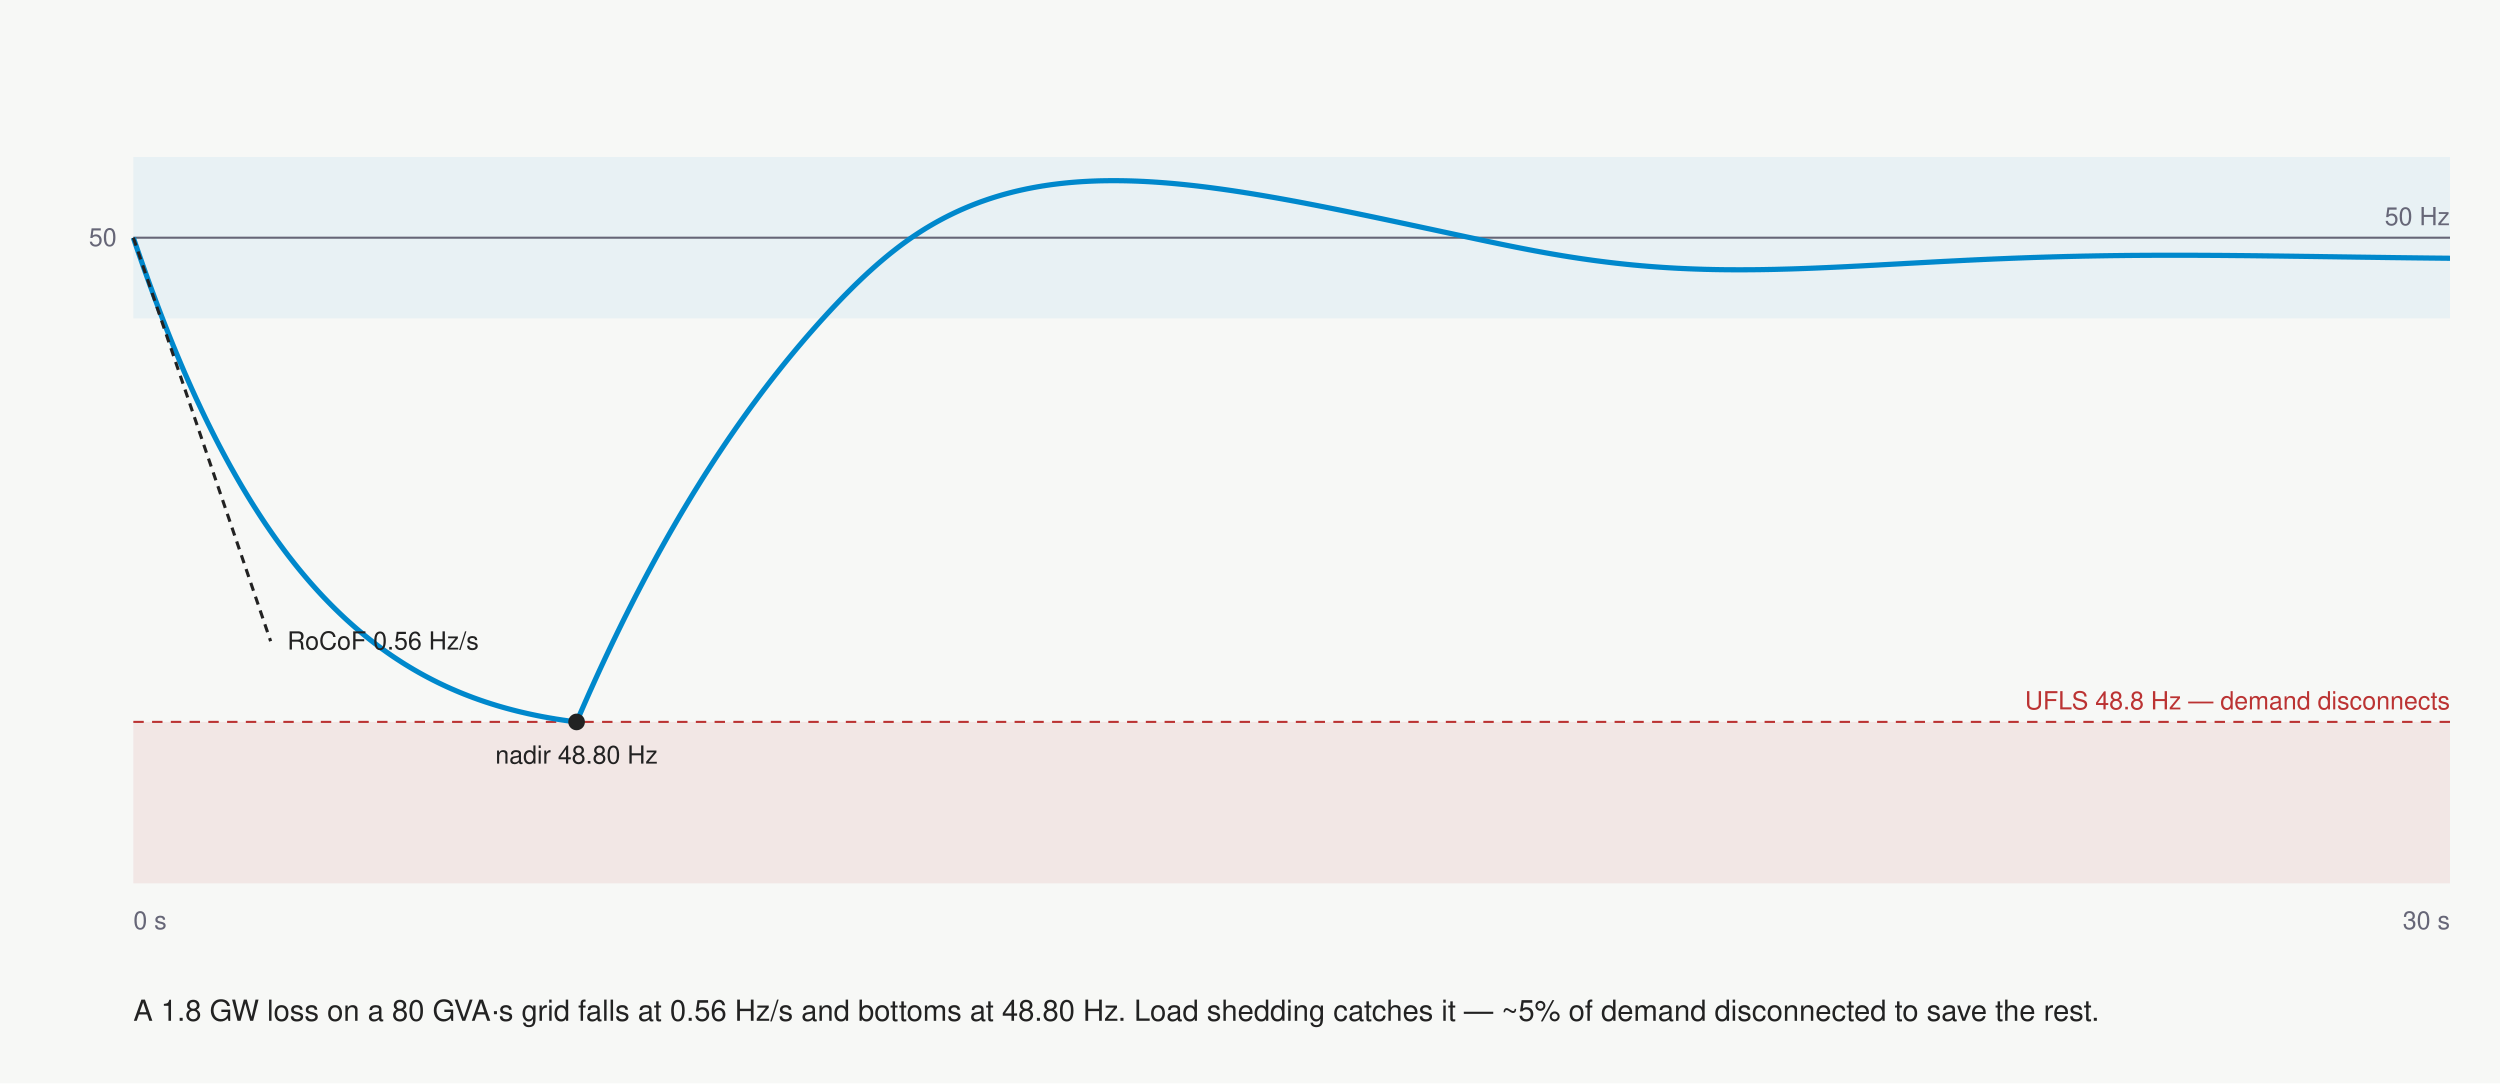
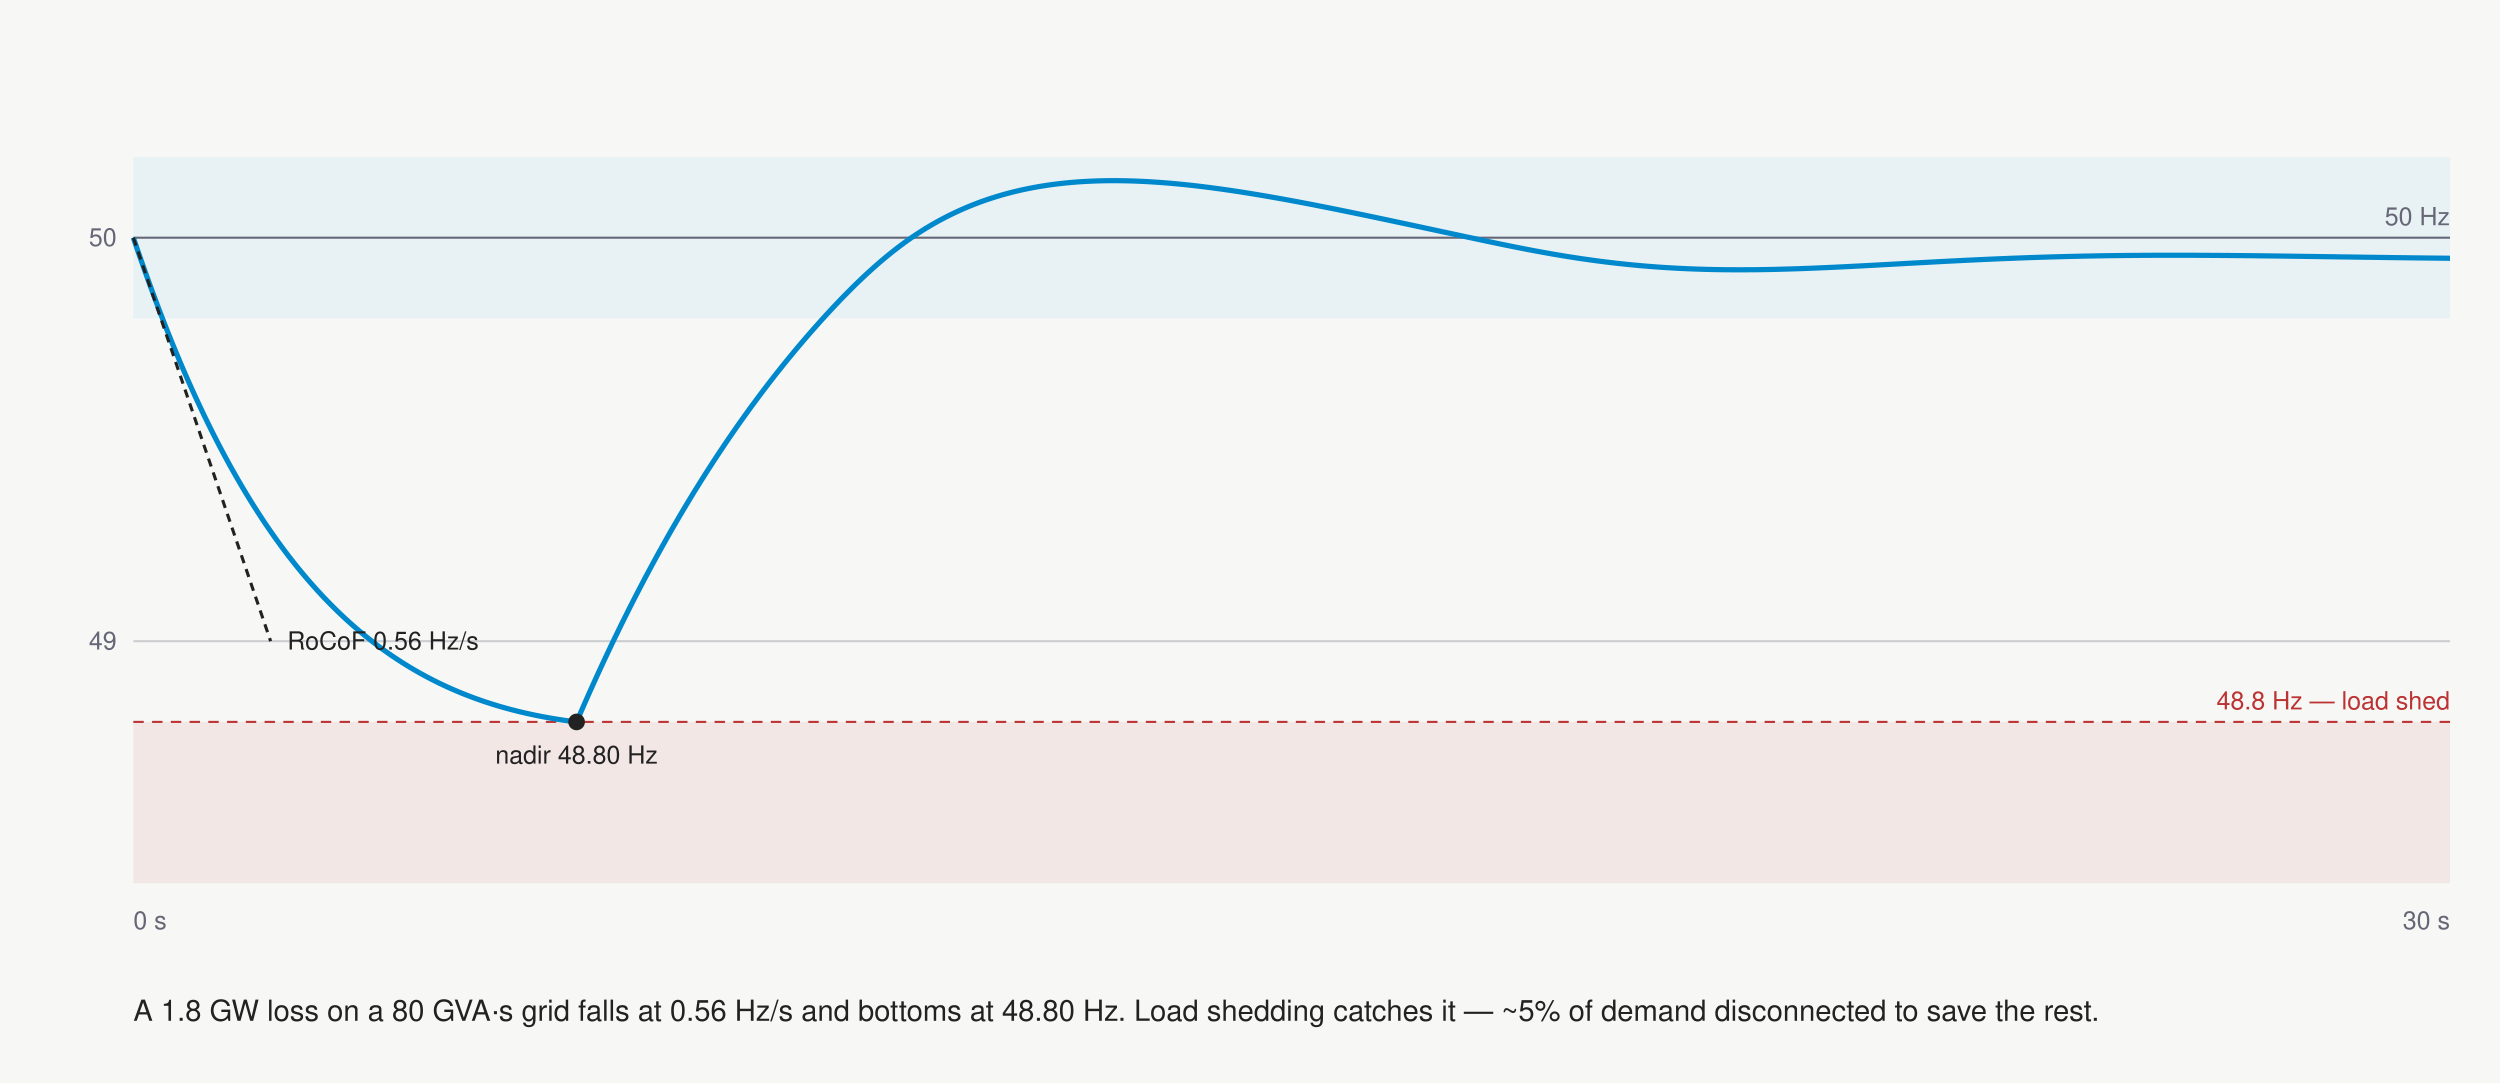
<svg xmlns="http://www.w3.org/2000/svg" width="1200" height="520" viewBox="0 0 1200 520" font-family="'Helvetica Neue',Helvetica,'Segoe UI',Roboto,sans-serif" role="img" aria-label="A 1.8 GW loss on a 80 GVA·s grid falls at 0.56 Hz/s and bottoms at 48.80 Hz. Load shedding catches it — ~5% of demand disconnected to save the rest.">
  <rect width="1200" height="520" fill="#f7f8f6" />
  <rect x="64" y="75.37" width="1112" height="77.47" fill="#08c" opacity="0.06" />
  <rect x="64" y="346.51" width="1112" height="77.49" fill="#b33" opacity="0.09" />
-   <line x1="64" y1="114.1" x2="1176" y2="114.1" stroke="#667" stroke-width="1" />
+   <line x1="64" y1="114.1" x2="1176" y2="114.1" stroke="#667" stroke-width="1" opacity="1" />
+   <text x="56" y="118.1" font-size="12" text-anchor="end" fill="#667">50</text>
+   <line x1="64" y1="307.78" x2="1176" y2="307.78" stroke="#667" stroke-width="1" opacity="0.3" />
+   <text x="56" y="311.78" font-size="12" text-anchor="end" fill="#667">49</text>
  <text x="1176" y="108.1" font-size="12" text-anchor="end" fill="#667">50 Hz</text>
-   <line x1="64" y1="346.51" x2="1176" y2="346.51" stroke="#b33" stroke-width="1" stroke-dasharray="5 4" />
-   <text x="1176" y="340.51" font-size="12" text-anchor="end" fill="#b33">UFLS 48.8 Hz — demand disconnects</text>
+   <line x1="64" y1="346.51" x2="1176" y2="346.51" stroke="#b33" stroke-width="1" opacity="1" stroke-dasharray="5 4" />
+   <text x="1176" y="340.51" font-size="12" text-anchor="end" fill="#b33">48.8 Hz — load shed</text>
  <polyline points="64,114.1 64.37,115.19 64.74,116.28 65.11,117.36 65.48,118.44 65.85,119.52 66.22,120.59 66.59,121.66 66.97,122.73 67.34,123.79 67.71,124.85 68.08,125.91 68.45,126.97 68.82,128.02 69.19,129.06 69.56,130.11 69.93,131.15 70.3,132.18 70.67,133.22 71.04,134.25 71.41,135.27 71.78,136.3 72.15,137.32 72.53,138.33 72.9,139.35 73.27,140.35 73.64,141.36 74.01,142.36 74.38,143.36 74.75,144.35 75.12,145.34 75.49,146.33 75.86,147.31 76.23,148.29 76.6,149.27 76.97,150.24 77.34,151.2 77.71,152.17 78.09,153.13 78.46,154.08 78.83,155.04 79.2,155.98 79.57,156.93 79.94,157.87 80.31,158.81 80.68,159.74 81.05,160.67 81.42,161.6 81.79,162.52 82.16,163.44 82.53,164.35 82.9,165.26 83.27,166.17 83.65,167.07 84.02,167.98 84.39,168.87 84.76,169.77 85.13,170.65 85.5,171.54 85.87,172.42 86.24,173.3 86.61,174.18 86.98,175.05 87.35,175.92 87.72,176.78 88.09,177.64 88.46,178.5 88.83,179.36 89.21,180.21 89.58,181.05 89.95,181.9 90.32,182.74 90.69,183.58 91.06,184.41 91.43,185.24 91.8,186.07 92.17,186.89 92.54,187.71 92.91,188.53 93.28,189.34 93.65,190.15 94.02,190.96 94.39,191.76 94.77,192.56 95.14,193.36 95.51,194.15 95.88,194.94 96.25,195.73 96.62,196.52 96.99,197.3 97.36,198.07 97.73,198.85 98.1,199.62 98.47,200.39 98.84,201.15 99.21,201.91 99.58,202.67 99.95,203.43 100.33,204.18 100.7,204.93 101.07,205.68 101.44,206.42 101.81,207.16 102.18,207.9 102.55,208.63 102.92,209.36 103.29,210.09 103.66,210.82 104.03,211.54 104.4,212.26 104.77,212.97 105.14,213.69 105.51,214.4 105.89,215.1 106.26,215.81 106.63,216.51 107,217.21 107.37,217.9 107.74,218.59 108.11,219.28 108.48,219.97 108.85,220.65 109.22,221.33 109.59,222.01 109.96,222.69 110.33,223.36 110.7,224.03 111.07,224.69 111.45,225.36 111.82,226.02 112.19,226.68 112.56,227.33 112.93,227.99 113.3,228.64 113.67,229.28 114.04,229.93 114.41,230.57 114.78,231.21 115.15,231.84 115.52,232.48 115.89,233.11 116.26,233.74 116.63,234.36 117.01,234.99 117.38,235.61 117.75,236.22 118.12,236.84 118.49,237.45 118.86,238.06 119.23,238.67 119.6,239.27 119.97,239.87 120.34,240.47 120.71,241.07 121.08,241.66 121.45,242.25 121.82,242.84 122.19,243.43 122.57,244.01 122.94,244.59 123.31,245.17 123.68,245.75 124.05,246.32 124.42,246.9 124.79,247.46 125.16,248.03 125.53,248.59 125.9,249.16 126.27,249.72 126.64,250.27 127.01,250.83 127.38,251.38 127.75,251.93 128.13,252.47 128.5,253.02 128.87,253.56 129.24,254.1 129.61,254.64 129.98,255.17 130.35,255.71 130.72,256.24 131.09,256.77 131.46,257.29 131.83,257.81 132.2,258.34 132.57,258.85 132.94,259.37 133.31,259.89 133.69,260.4 134.06,260.91 134.43,261.42 134.8,261.92 135.17,262.42 135.54,262.92 135.91,263.42 136.28,263.92 136.65,264.41 137.02,264.91 137.39,265.39 137.76,265.88 138.13,266.37 138.5,266.85 138.87,267.33 139.25,267.81 139.62,268.29 139.99,268.76 140.36,269.23 140.73,269.7 141.1,270.17 141.47,270.64 141.84,271.1 142.21,271.56 142.58,272.02 142.95,272.48 143.32,272.94 143.69,273.39 144.06,273.84 144.43,274.29 144.81,274.74 145.18,275.19 145.55,275.63 145.92,276.07 146.29,276.51 146.66,276.95 147.03,277.38 147.4,277.82 147.77,278.25 148.14,278.68 148.51,279.1 148.88,279.53 149.25,279.95 149.62,280.37 149.99,280.79 150.37,281.21 150.74,281.63 151.11,282.04 151.48,282.45 151.85,282.86 152.22,283.27 152.59,283.68 152.96,284.08 153.33,284.48 153.7,284.88 154.07,285.28 154.44,285.68 154.81,286.07 155.18,286.47 155.55,286.86 155.93,287.25 156.3,287.63 156.67,288.02 157.04,288.4 157.41,288.79 157.78,289.17 158.15,289.54 158.52,289.92 158.89,290.3 159.26,290.67 159.63,291.04 160,291.41 160.37,291.78 160.74,292.14 161.11,292.51 161.49,292.87 161.86,293.23 162.23,293.59 162.6,293.95 162.97,294.3 163.34,294.66 163.71,295.01 164.08,295.36 164.45,295.71 164.82,296.06 165.19,296.4 165.56,296.75 165.93,297.09 166.3,297.43 166.67,297.77 167.05,298.11 167.42,298.44 167.79,298.78 168.16,299.11 168.53,299.44 168.9,299.77 169.27,300.1 169.64,300.42 170.01,300.75 170.38,301.07 170.75,301.39 171.12,301.71 171.49,302.03 171.86,302.34 172.23,302.66 172.61,302.97 172.98,303.28 173.35,303.59 173.72,303.9 174.09,304.21 174.46,304.52 174.83,304.82 175.2,305.12 175.57,305.42 175.94,305.72 176.31,306.02 176.68,306.32 177.05,306.61 177.42,306.91 177.79,307.2 178.17,307.49 178.54,307.78 178.91,308.07 179.28,308.35 179.65,308.64 180.02,308.92 180.39,309.2 180.76,309.48 181.13,309.76 181.5,310.04 181.87,310.31 182.24,310.59 182.61,310.86 182.98,311.13 183.35,311.41 183.73,311.67 184.1,311.94 184.47,312.21 184.84,312.47 185.21,312.74 185.58,313 185.95,313.26 186.32,313.52 186.69,313.78 187.06,314.04 187.43,314.29 187.8,314.55 188.17,314.8 188.54,315.05 188.91,315.3 189.29,315.55 189.66,315.8 190.03,316.04 190.4,316.29 190.77,316.53 191.14,316.77 191.51,317.01 191.88,317.25 192.25,317.49 192.62,317.73 192.99,317.97 193.36,318.2 193.73,318.43 194.1,318.67 194.47,318.9 194.85,319.13 195.22,319.36 195.59,319.58 195.96,319.81 196.33,320.03 196.7,320.26 197.07,320.48 197.44,320.7 197.81,320.92 198.18,321.14 198.55,321.36 198.92,321.57 199.29,321.79 199.66,322 200.03,322.21 200.41,322.43 200.78,322.64 201.15,322.85 201.52,323.05 201.89,323.26 202.26,323.47 202.63,323.67 203,323.87 203.37,324.08 203.74,324.28 204.11,324.48 204.48,324.68 204.85,324.87 205.22,325.07 205.59,325.27 205.97,325.46 206.34,325.65 206.71,325.85 207.08,326.04 207.45,326.23 207.82,326.42 208.19,326.61 208.56,326.79 208.93,326.98 209.3,327.16 209.67,327.35 210.04,327.53 210.41,327.71 210.78,327.89 211.15,328.07 211.53,328.25 211.9,328.42 212.27,328.6 212.64,328.78 213.01,328.95 213.38,329.12 213.75,329.3 214.12,329.47 214.49,329.64 214.86,329.81 215.23,329.97 215.6,330.14 215.97,330.31 216.34,330.47 216.71,330.64 217.09,330.8 217.46,330.96 217.83,331.12 218.2,331.28 218.57,331.44 218.94,331.6 219.31,331.76 219.68,331.91 220.05,332.07 220.42,332.22 220.79,332.38 221.16,332.53 221.53,332.68 221.9,332.83 222.27,332.98 222.65,333.13 223.02,333.28 223.39,333.42 223.76,333.57 224.13,333.71 224.5,333.86 224.87,334 225.24,334.14 225.61,334.28 225.98,334.42 226.35,334.56 226.72,334.7 227.09,334.84 227.46,334.98 227.83,335.11 228.21,335.25 228.58,335.38 228.95,335.52 229.32,335.65 229.69,335.78 230.06,335.91 230.43,336.04 230.8,336.17 231.17,336.3 231.54,336.42 231.91,336.55 232.28,336.68 232.65,336.8 233.02,336.93 233.39,337.05 233.77,337.17 234.14,337.29 234.51,337.41 234.88,337.53 235.25,337.65 235.62,337.77 235.99,337.89 236.36,338 236.73,338.12 237.1,338.23 237.47,338.35 237.84,338.46 238.21,338.58 238.58,338.69 238.95,338.8 239.33,338.91 239.7,339.02 240.07,339.13 240.44,339.23 240.81,339.34 241.18,339.45 241.55,339.55 241.92,339.66 242.29,339.76 242.66,339.87 243.03,339.97 243.4,340.07 243.77,340.17 244.14,340.27 244.51,340.37 244.89,340.47 245.26,340.57 245.63,340.67 246,340.76 246.37,340.86 246.74,340.95 247.11,341.05 247.48,341.14 247.85,341.24 248.22,341.33 248.59,341.42 248.96,341.51 249.33,341.6 249.7,341.69 250.07,341.78 250.45,341.87 250.82,341.95 251.19,342.04 251.56,342.13 251.93,342.21 252.3,342.3 252.67,342.38 253.04,342.47 253.41,342.55 253.78,342.63 254.15,342.71 254.52,342.79 254.89,342.87 255.26,342.95 255.63,343.03 256.01,343.11 256.38,343.19 256.75,343.26 257.12,343.34 257.49,343.42 257.86,343.49 258.23,343.57 258.6,343.64 258.97,343.71 259.34,343.78 259.71,343.86 260.08,343.93 260.45,344 260.82,344.07 261.19,344.14 261.57,344.21 261.94,344.27 262.31,344.34 262.68,344.41 263.05,344.48 263.42,344.54 263.79,344.61 264.16,344.67 264.53,344.73 264.9,344.8 265.27,344.86 265.64,344.92 266.01,344.98 266.38,345.05 266.75,345.11 267.13,345.17 267.5,345.23 267.87,345.28 268.24,345.34 268.61,345.4 268.98,345.46 269.35,345.51 269.72,345.57 270.09,345.63 270.46,345.68 270.83,345.73 271.2,345.79 271.57,345.84 271.94,345.89 272.31,345.95 272.69,346 273.06,346.05 273.43,346.1 273.8,346.15 274.17,346.2 274.54,346.25 274.91,346.3 275.28,346.34 275.65,346.39 276.02,346.44 276.39,346.48 276.76,346.53 277.13,345.67 277.5,344.81 277.87,343.95 278.25,343.09 278.62,342.24 278.99,341.39 279.36,340.54 279.73,339.69 280.1,338.84 280.47,338 280.84,337.15 281.21,336.31 281.58,335.48 281.95,334.64 282.32,333.8 282.69,332.97 283.06,332.14 283.43,331.31 283.81,330.49 284.18,329.66 284.55,328.84 284.92,328.02 285.29,327.2 285.66,326.38 286.03,325.57 286.4,324.76 286.77,323.94 287.14,323.14 287.51,322.33 287.88,321.52 288.25,320.72 288.62,319.92 288.99,319.12 289.37,318.32 289.74,317.53 290.11,316.73 290.48,315.94 290.85,315.15 291.22,314.36 291.59,313.58 291.96,312.79 292.33,312.01 292.7,311.23 293.07,310.45 293.44,309.67 293.81,308.9 294.18,308.12 294.55,307.35 294.93,306.58 295.3,305.81 295.67,305.05 296.04,304.28 296.41,303.52 296.78,302.76 297.15,302 297.52,301.24 297.89,300.49 298.26,299.73 298.63,298.98 299,298.23 299.37,297.48 299.74,296.74 300.11,295.99 300.49,295.25 300.86,294.51 301.23,293.77 301.6,293.03 301.97,292.29 302.34,291.56 302.71,290.83 303.08,290.1 303.45,289.37 303.82,288.64 304.19,287.92 304.56,287.19 304.93,286.47 305.3,285.75 305.67,285.03 306.05,284.31 306.42,283.6 306.79,282.88 307.16,282.17 307.53,281.46 307.9,280.75 308.27,280.05 308.64,279.34 309.01,278.64 309.38,277.93 309.75,277.23 310.12,276.53 310.49,275.84 310.86,275.14 311.23,274.45 311.61,273.76 311.98,273.07 312.35,272.38 312.72,271.69 313.09,271 313.46,270.32 313.83,269.64 314.2,268.96 314.57,268.28 314.94,267.6 315.31,266.92 315.68,266.25 316.05,265.58 316.42,264.9 316.79,264.23 317.17,263.57 317.54,262.9 317.91,262.24 318.28,261.57 318.65,260.91 319.02,260.25 319.39,259.59 319.76,258.93 320.13,258.28 320.5,257.62 320.87,256.97 321.24,256.32 321.61,255.67 321.98,255.02 322.35,254.38 322.73,253.73 323.1,253.09 323.47,252.45 323.84,251.81 324.21,251.17 324.58,250.53 324.95,249.89 325.32,249.26 325.69,248.63 326.06,247.99 326.43,247.36 326.8,246.74 327.17,246.11 327.54,245.48 327.91,244.86 328.29,244.24 328.66,243.62 329.03,243 329.4,242.38 329.77,241.76 330.14,241.15 330.51,240.53 330.88,239.92 331.25,239.31 331.62,238.7 331.99,238.09 332.36,237.48 332.73,236.88 333.1,236.27 333.47,235.67 333.85,235.07 334.22,234.47 334.59,233.87 334.96,233.28 335.33,232.68 335.7,232.09 336.07,231.49 336.44,230.9 336.81,230.31 337.18,229.72 337.55,229.14 337.92,228.55 338.29,227.97 338.66,227.38 339.03,226.8 339.41,226.22 339.78,225.64 340.15,225.07 340.52,224.49 340.89,223.91 341.26,223.34 341.63,222.77 342,222.2 342.37,221.63 342.74,221.06 343.11,220.49 343.48,219.93 343.85,219.36 344.22,218.8 344.59,218.24 344.97,217.68 345.34,217.12 345.71,216.56 346.08,216.01 346.45,215.45 346.82,214.9 347.19,214.35 347.56,213.79 347.93,213.25 348.3,212.7 348.67,212.15 349.04,211.6 349.41,211.06 349.78,210.52 350.15,209.97 350.53,209.43 350.9,208.89 351.27,208.35 351.64,207.82 352.01,207.28 352.38,206.75 352.75,206.21 353.12,205.68 353.49,205.15 353.86,204.62 354.23,204.09 354.6,203.57 354.97,203.04 355.34,202.52 355.71,201.99 356.09,201.47 356.46,200.95 356.83,200.43 357.2,199.91 357.57,199.39 357.94,198.88 358.31,198.36 358.68,197.85 359.05,197.34 359.42,196.82 359.79,196.31 360.16,195.81 360.53,195.3 360.9,194.79 361.27,194.29 361.65,193.78 362.02,193.28 362.39,192.78 362.76,192.28 363.13,191.78 363.5,191.28 363.87,190.78 364.24,190.28 364.61,189.79 364.98,189.3 365.35,188.8 365.72,188.31 366.09,187.82 366.46,187.33 366.83,186.84 367.21,186.36 367.58,185.87 367.95,185.39 368.32,184.9 368.69,184.42 369.06,183.94 369.43,183.46 369.8,182.98 370.17,182.5 370.54,182.03 370.91,181.55 371.28,181.08 371.65,180.6 372.02,180.13 372.39,179.66 372.77,179.19 373.14,178.72 373.51,178.25 373.88,177.79 374.25,177.32 374.62,176.86 374.99,176.39 375.36,175.93 375.73,175.47 376.1,175.01 376.47,174.55 376.84,174.09 377.21,173.63 377.58,173.18 377.95,172.72 378.33,172.27 378.7,171.81 379.07,171.36 379.44,170.91 379.81,170.46 380.18,170.01 380.55,169.57 380.92,169.12 381.29,168.67 381.66,168.23 382.03,167.79 382.4,167.34 382.77,166.9 383.14,166.46 383.51,166.02 383.89,165.58 384.26,165.15 384.63,164.71 385,164.27 385.37,163.84 385.74,163.41 386.11,162.97 386.48,162.54 386.85,162.11 387.22,161.68 387.59,161.26 387.96,160.83 388.33,160.4 388.7,159.98 389.07,159.55 389.45,159.13 389.82,158.71 390.19,158.28 390.56,157.86 390.93,157.45 391.3,157.03 391.67,156.61 392.04,156.19 392.41,155.78 392.78,155.36 393.15,154.95 393.52,154.54 393.89,154.12 394.26,153.71 394.63,153.3 395.01,152.89 395.38,152.49 395.75,152.08 396.12,151.67 396.49,151.27 396.86,150.86 397.23,150.46 397.6,150.06 397.97,149.66 398.34,149.26 398.71,148.86 399.08,148.46 399.45,148.06 399.82,147.67 400.19,147.27 400.57,146.88 400.94,146.48 401.31,146.09 401.68,145.7 402.05,145.31 402.42,144.92 402.79,144.53 403.16,144.15 403.53,143.76 403.9,143.38 404.27,142.99 404.64,142.61 405.01,142.23 405.38,141.85 405.75,141.47 406.13,141.1 406.5,140.72 406.87,140.34 407.24,139.97 407.61,139.6 407.98,139.23 408.35,138.86 408.72,138.49 409.09,138.12 409.46,137.75 409.83,137.39 410.2,137.02 410.57,136.66 410.94,136.3 411.31,135.94 411.69,135.58 412.06,135.22 412.43,134.87 412.8,134.51 413.17,134.16 413.54,133.8 413.91,133.45 414.28,133.1 414.65,132.76 415.02,132.41 415.39,132.06 415.76,131.72 416.13,131.38 416.5,131.03 416.87,130.69 417.25,130.35 417.62,130.02 417.99,129.68 418.36,129.35 418.73,129.01 419.1,128.68 419.47,128.35 419.84,128.02 420.21,127.7 420.58,127.37 420.95,127.04 421.32,126.72 421.69,126.4 422.06,126.08 422.43,125.76 422.81,125.44 423.18,125.13 423.55,124.81 423.92,124.5 424.29,124.19 424.66,123.88 425.03,123.57 425.4,123.26 425.77,122.96 426.14,122.65 426.51,122.35 426.88,122.05 427.25,121.75 427.62,121.45 427.99,121.16 428.37,120.86 428.74,120.57 429.11,120.28 429.48,119.99 429.85,119.7 430.22,119.41 430.59,119.13 430.96,118.84 431.33,118.56 431.7,118.28 432.07,118 432.44,117.72 432.81,117.44 433.18,117.17 433.55,116.9 433.93,116.62 434.3,116.35 434.67,116.09 435.04,115.82 435.41,115.55 435.78,115.29 436.15,115.03 436.52,114.77 436.89,114.51 437.26,114.25 437.63,114 438,113.74 438.37,113.49 438.74,113.24 439.11,112.99 439.49,112.74 439.86,112.5 440.23,112.25 440.6,112.01 440.97,111.77 441.34,111.53 441.71,111.29 442.08,111.05 442.45,110.82 442.82,110.58 443.19,110.35 443.56,110.12 443.93,109.89 444.3,109.66 444.67,109.43 445.05,109.21 445.42,108.99 445.79,108.76 446.16,108.54 446.53,108.32 446.9,108.11 447.27,107.89 447.64,107.68 448.01,107.46 448.38,107.25 448.75,107.04 449.12,106.83 449.49,106.62 449.86,106.42 450.23,106.21 450.61,106.01 450.98,105.81 451.35,105.6 451.72,105.41 452.09,105.21 452.46,105.01 452.83,104.82 453.2,104.62 453.57,104.43 453.94,104.24 454.31,104.05 454.68,103.86 455.05,103.67 455.42,103.49 455.79,103.3 456.17,103.12 456.54,102.94 456.91,102.76 457.28,102.58 457.65,102.4 458.02,102.22 458.39,102.05 458.76,101.87 459.13,101.7 459.5,101.53 459.87,101.36 460.24,101.19 460.61,101.02 460.98,100.85 461.35,100.69 461.73,100.52 462.1,100.36 462.47,100.2 462.84,100.04 463.21,99.88 463.58,99.72 463.95,99.56 464.32,99.41 464.69,99.25 465.06,99.1 465.43,98.95 465.8,98.8 466.17,98.65 466.54,98.5 466.91,98.35 467.29,98.2 467.66,98.06 468.03,97.92 468.4,97.77 468.77,97.63 469.14,97.49 469.51,97.35 469.88,97.21 470.25,97.07 470.62,96.94 470.99,96.8 471.36,96.67 471.73,96.54 472.1,96.41 472.47,96.28 472.85,96.15 473.22,96.02 473.59,95.89 473.96,95.76 474.33,95.64 474.7,95.51 475.07,95.39 475.44,95.27 475.81,95.15 476.18,95.03 476.55,94.91 476.92,94.79 477.29,94.68 477.66,94.56 478.03,94.45 478.41,94.33 478.78,94.22 479.15,94.11 479.52,94 479.89,93.89 480.26,93.78 480.63,93.67 481,93.56 481.37,93.46 481.74,93.35 482.11,93.25 482.48,93.15 482.85,93.05 483.22,92.95 483.59,92.85 483.97,92.75 484.34,92.65 484.71,92.55 485.08,92.46 485.45,92.36 485.82,92.27 486.19,92.17 486.56,92.08 486.93,91.99 487.3,91.9 487.67,91.81 488.04,91.72 488.41,91.64 488.78,91.55 489.15,91.46 489.53,91.38 489.9,91.29 490.27,91.21 490.64,91.13 491.01,91.05 491.38,90.97 491.75,90.89 492.12,90.81 492.49,90.73 492.86,90.65 493.23,90.58 493.6,90.5 493.97,90.43 494.34,90.36 494.71,90.28 495.09,90.21 495.46,90.14 495.83,90.07 496.2,90 496.57,89.93 496.94,89.87 497.31,89.8 497.68,89.73 498.05,89.67 498.42,89.6 498.79,89.54 499.16,89.48 499.53,89.42 499.9,89.35 500.27,89.29 500.65,89.23 501.02,89.18 501.39,89.12 501.76,89.06 502.13,89 502.5,88.95 502.87,88.89 503.24,88.84 503.61,88.79 503.98,88.73 504.35,88.68 504.72,88.63 505.09,88.58 505.46,88.53 505.83,88.48 506.21,88.44 506.58,88.39 506.95,88.34 507.32,88.3 507.69,88.25 508.06,88.21 508.43,88.16 508.8,88.12 509.17,88.08 509.54,88.04 509.91,88 510.28,87.96 510.65,87.92 511.02,87.88 511.39,87.84 511.77,87.8 512.14,87.77 512.51,87.73 512.88,87.69 513.25,87.66 513.62,87.63 513.99,87.59 514.36,87.56 514.73,87.53 515.1,87.5 515.47,87.47 515.84,87.44 516.21,87.41 516.58,87.38 516.95,87.35 517.33,87.32 517.7,87.3 518.07,87.27 518.44,87.25 518.81,87.22 519.18,87.2 519.55,87.17 519.92,87.15 520.29,87.13 520.66,87.11 521.03,87.09 521.4,87.07 521.77,87.05 522.14,87.03 522.51,87.01 522.89,86.99 523.26,86.97 523.63,86.96 524,86.94 524.37,86.93 524.74,86.91 525.11,86.9 525.48,86.88 525.85,86.87 526.22,86.86 526.59,86.85 526.96,86.83 527.33,86.82 527.7,86.81 528.07,86.8 528.45,86.79 528.82,86.79 529.19,86.78 529.56,86.77 529.93,86.76 530.3,86.76 530.67,86.75 531.04,86.75 531.41,86.74 531.78,86.74 532.15,86.73 532.52,86.73 532.89,86.73 533.26,86.73 533.63,86.72 534.01,86.72 534.38,86.72 534.75,86.72 535.12,86.72 535.49,86.72 535.86,86.73 536.23,86.73 536.6,86.73 536.97,86.73 537.34,86.74 537.71,86.74 538.08,86.75 538.45,86.75 538.82,86.76 539.19,86.76 539.57,86.77 539.94,86.78 540.31,86.78 540.68,86.79 541.05,86.8 541.42,86.81 541.79,86.82 542.16,86.83 542.53,86.84 542.9,86.85 543.27,86.86 543.64,86.87 544.01,86.88 544.38,86.9 544.75,86.91 545.13,86.92 545.5,86.94 545.87,86.95 546.24,86.97 546.61,86.98 546.98,87 547.35,87.02 547.72,87.03 548.09,87.05 548.46,87.07 548.83,87.08 549.2,87.1 549.57,87.12 549.94,87.14 550.31,87.16 550.69,87.18 551.06,87.2 551.43,87.22 551.8,87.24 552.17,87.27 552.54,87.29 552.91,87.31 553.28,87.33 553.65,87.36 554.02,87.38 554.39,87.41 554.76,87.43 555.13,87.45 555.5,87.48 555.87,87.51 556.25,87.53 556.62,87.56 556.99,87.59 557.36,87.61 557.73,87.64 558.1,87.67 558.47,87.7 558.84,87.73 559.21,87.76 559.58,87.78 559.95,87.81 560.32,87.85 560.69,87.88 561.06,87.91 561.43,87.94 561.81,87.97 562.18,88 562.55,88.03 562.92,88.07 563.29,88.1 563.66,88.13 564.03,88.17 564.4,88.2 564.77,88.24 565.14,88.27 565.51,88.31 565.88,88.34 566.25,88.38 566.62,88.42 566.99,88.45 567.37,88.49 567.74,88.53 568.11,88.56 568.48,88.6 568.85,88.64 569.22,88.68 569.59,88.72 569.96,88.76 570.33,88.8 570.7,88.84 571.07,88.88 571.44,88.92 571.81,88.96 572.18,89 572.55,89.04 572.93,89.08 573.3,89.12 573.67,89.17 574.04,89.21 574.41,89.25 574.78,89.29 575.15,89.34 575.52,89.38 575.89,89.43 576.26,89.47 576.63,89.51 577,89.56 577.37,89.6 577.74,89.65 578.11,89.7 578.49,89.74 578.86,89.79 579.23,89.84 579.6,89.88 579.97,89.93 580.34,89.98 580.71,90.02 581.08,90.07 581.45,90.12 581.82,90.17 582.19,90.22 582.56,90.27 582.93,90.32 583.3,90.37 583.67,90.42 584.05,90.47 584.42,90.52 584.79,90.57 585.16,90.62 585.53,90.67 585.9,90.72 586.27,90.77 586.64,90.82 587.01,90.88 587.38,90.93 587.75,90.98 588.12,91.03 588.49,91.09 588.86,91.14 589.23,91.19 589.61,91.25 589.98,91.3 590.35,91.36 590.72,91.41 591.09,91.46 591.46,91.52 591.83,91.57 592.2,91.63 592.57,91.69 592.94,91.74 593.31,91.8 593.68,91.85 594.05,91.91 594.42,91.97 594.79,92.02 595.17,92.08 595.54,92.14 595.91,92.2 596.28,92.25 596.65,92.31 597.02,92.37 597.39,92.43 597.76,92.49 598.13,92.55 598.5,92.6 598.87,92.66 599.24,92.72 599.61,92.78 599.98,92.84 600.35,92.9 600.73,92.96 601.1,93.02 601.47,93.08 601.84,93.14 602.21,93.2 602.58,93.27 602.95,93.33 603.32,93.39 603.69,93.45 604.06,93.51 604.43,93.57 604.8,93.64 605.17,93.7 605.54,93.76 605.91,93.82 606.29,93.89 606.66,93.95 607.03,94.01 607.4,94.08 607.77,94.14 608.14,94.2 608.51,94.27 608.88,94.33 609.25,94.4 609.62,94.46 609.99,94.53 610.36,94.59 610.73,94.66 611.1,94.72 611.47,94.79 611.85,94.85 612.22,94.92 612.59,94.98 612.96,95.05 613.33,95.11 613.7,95.18 614.07,95.25 614.44,95.31 614.81,95.38 615.18,95.45 615.55,95.51 615.92,95.58 616.29,95.65 616.66,95.72 617.03,95.78 617.41,95.85 617.78,95.92 618.15,95.99 618.52,96.05 618.89,96.12 619.26,96.19 619.63,96.26 620,96.33 620.37,96.4 620.74,96.47 621.11,96.53 621.48,96.6 621.85,96.67 622.22,96.74 622.59,96.81 622.97,96.88 623.34,96.95 623.71,97.02 624.08,97.09 624.45,97.16 624.82,97.23 625.19,97.3 625.56,97.37 625.93,97.44 626.3,97.51 626.67,97.59 627.04,97.66 627.41,97.73 627.78,97.8 628.15,97.87 628.53,97.94 628.9,98.01 629.27,98.08 629.64,98.16 630.01,98.23 630.38,98.3 630.75,98.37 631.12,98.44 631.49,98.52 631.86,98.59 632.23,98.66 632.6,98.73 632.97,98.81 633.34,98.88 633.71,98.95 634.09,99.03 634.46,99.1 634.83,99.17 635.2,99.24 635.57,99.32 635.94,99.39 636.31,99.47 636.68,99.54 637.05,99.61 637.42,99.69 637.79,99.76 638.16,99.83 638.53,99.91 638.9,99.98 639.27,100.06 639.65,100.13 640.02,100.21 640.39,100.28 640.76,100.36 641.13,100.43 641.5,100.5 641.87,100.58 642.24,100.65 642.61,100.73 642.98,100.8 643.35,100.88 643.72,100.95 644.09,101.03 644.46,101.11 644.83,101.18 645.21,101.26 645.58,101.33 645.95,101.41 646.32,101.48 646.69,101.56 647.06,101.64 647.43,101.71 647.8,101.79 648.17,101.86 648.54,101.94 648.91,102.02 649.28,102.09 649.65,102.17 650.02,102.24 650.39,102.32 650.77,102.4 651.14,102.47 651.51,102.55 651.88,102.63 652.25,102.7 652.62,102.78 652.99,102.86 653.36,102.94 653.73,103.01 654.1,103.09 654.47,103.17 654.84,103.24 655.21,103.32 655.58,103.4 655.95,103.48 656.33,103.55 656.7,103.63 657.07,103.71 657.44,103.79 657.81,103.86 658.18,103.94 658.55,104.02 658.92,104.1 659.29,104.17 659.66,104.25 660.03,104.33 660.4,104.41 660.77,104.49 661.14,104.56 661.51,104.64 661.89,104.72 662.26,104.8 662.63,104.88 663,104.95 663.37,105.03 663.74,105.11 664.11,105.19 664.48,105.27 664.85,105.35 665.22,105.42 665.59,105.5 665.96,105.58 666.33,105.66 666.7,105.74 667.07,105.82 667.45,105.9 667.82,105.97 668.19,106.05 668.56,106.13 668.93,106.21 669.3,106.29 669.67,106.37 670.04,106.45 670.41,106.53 670.78,106.6 671.15,106.68 671.52,106.76 671.89,106.84 672.26,106.92 672.63,107 673.01,107.08 673.38,107.16 673.75,107.24 674.12,107.32 674.49,107.39 674.86,107.47 675.23,107.55 675.6,107.63 675.97,107.71 676.34,107.79 676.71,107.87 677.08,107.95 677.45,108.03 677.82,108.11 678.19,108.19 678.57,108.27 678.94,108.34 679.31,108.42 679.68,108.5 680.05,108.58 680.42,108.66 680.79,108.74 681.16,108.82 681.53,108.9 681.9,108.98 682.27,109.06 682.64,109.14 683.01,109.22 683.38,109.3 683.75,109.38 684.13,109.46 684.5,109.54 684.87,109.62 685.24,109.7 685.61,109.77 685.98,109.85 686.35,109.93 686.72,110.01 687.09,110.09 687.46,110.17 687.83,110.25 688.2,110.33 688.57,110.41 688.94,110.49 689.31,110.57 689.69,110.65 690.06,110.73 690.43,110.81 690.8,110.89 691.17,110.97 691.54,111.05 691.91,111.13 692.28,111.21 692.65,111.29 693.02,111.37 693.39,111.44 693.76,111.52 694.13,111.6 694.5,111.68 694.87,111.76 695.25,111.84 695.62,111.92 695.99,112 696.36,112.08 696.73,112.16 697.1,112.24 697.47,112.32 697.84,112.4 698.21,112.48 698.58,112.56 698.95,112.64 699.32,112.72 699.69,112.8 700.06,112.88 700.43,112.95 700.81,113.03 701.18,113.11 701.55,113.19 701.92,113.27 702.29,113.35 702.66,113.43 703.03,113.51 703.4,113.59 703.77,113.67 704.14,113.75 704.51,113.83 704.88,113.91 705.25,113.99 705.62,114.06 705.99,114.14 706.37,114.22 706.74,114.3 707.11,114.38 707.48,114.46 707.85,114.54 708.22,114.62 708.59,114.7 708.96,114.78 709.33,114.85 709.7,114.93 710.07,115.01 710.44,115.09 710.81,115.17 711.18,115.25 711.55,115.33 711.93,115.41 712.3,115.48 712.67,115.56 713.04,115.64 713.41,115.72 713.78,115.8 714.15,115.88 714.52,115.95 714.89,116.03 715.26,116.11 715.63,116.19 716,116.26 716.37,116.34 716.74,116.42 717.11,116.5 717.49,116.57 717.86,116.65 718.23,116.73 718.6,116.81 718.97,116.88 719.34,116.96 719.71,117.04 720.08,117.11 720.45,117.19 720.82,117.27 721.19,117.34 721.56,117.42 721.93,117.49 722.3,117.57 722.67,117.65 723.05,117.72 723.42,117.8 723.79,117.87 724.16,117.95 724.53,118.02 724.9,118.1 725.27,118.17 725.64,118.25 726.01,118.32 726.38,118.39 726.75,118.47 727.12,118.54 727.49,118.62 727.86,118.69 728.23,118.76 728.61,118.84 728.98,118.91 729.35,118.98 729.72,119.06 730.09,119.13 730.46,119.2 730.83,119.27 731.2,119.35 731.57,119.42 731.94,119.49 732.31,119.56 732.68,119.63 733.05,119.7 733.42,119.78 733.79,119.85 734.17,119.92 734.54,119.99 734.91,120.06 735.28,120.13 735.65,120.2 736.02,120.27 736.39,120.34 736.76,120.41 737.13,120.48 737.5,120.54 737.87,120.61 738.24,120.68 738.61,120.75 738.98,120.82 739.35,120.89 739.73,120.95 740.1,121.02 740.47,121.09 740.84,121.16 741.21,121.22 741.58,121.29 741.95,121.36 742.32,121.42 742.69,121.49 743.06,121.55 743.43,121.62 743.8,121.68 744.17,121.75 744.54,121.81 744.91,121.88 745.29,121.94 745.66,122.01 746.03,122.07 746.4,122.13 746.77,122.2 747.14,122.26 747.51,122.32 747.88,122.39 748.25,122.45 748.62,122.51 748.99,122.57 749.36,122.63 749.73,122.7 750.1,122.76 750.47,122.82 750.85,122.88 751.22,122.94 751.59,123 751.96,123.06 752.33,123.12 752.7,123.18 753.07,123.24 753.44,123.3 753.81,123.35 754.18,123.41 754.55,123.47 754.92,123.53 755.29,123.59 755.66,123.64 756.03,123.7 756.41,123.76 756.78,123.81 757.15,123.87 757.52,123.93 757.89,123.98 758.26,124.04 758.63,124.09 759,124.15 759.37,124.2 759.74,124.26 760.11,124.31 760.48,124.36 760.85,124.42 761.22,124.47 761.59,124.52 761.97,124.58 762.34,124.63 762.71,124.68 763.08,124.73 763.45,124.78 763.82,124.84 764.19,124.89 764.56,124.94 764.93,124.99 765.3,125.04 765.67,125.09 766.04,125.14 766.41,125.19 766.78,125.24 767.15,125.28 767.53,125.33 767.9,125.38 768.27,125.43 768.64,125.48 769.01,125.52 769.38,125.57 769.75,125.62 770.12,125.66 770.49,125.71 770.86,125.76 771.23,125.8 771.6,125.85 771.97,125.89 772.34,125.94 772.71,125.98 773.09,126.03 773.46,126.07 773.83,126.11 774.2,126.16 774.57,126.2 774.94,126.24 775.31,126.29 775.68,126.33 776.05,126.37 776.42,126.41 776.79,126.45 777.16,126.49 777.53,126.53 777.9,126.57 778.27,126.61 778.65,126.65 779.02,126.69 779.39,126.73 779.76,126.77 780.13,126.81 780.5,126.85 780.87,126.89 781.24,126.93 781.61,126.96 781.98,127 782.35,127.04 782.72,127.07 783.09,127.11 783.46,127.15 783.83,127.18 784.21,127.22 784.58,127.25 784.95,127.29 785.32,127.32 785.69,127.36 786.06,127.39 786.43,127.42 786.8,127.46 787.17,127.49 787.54,127.52 787.91,127.56 788.28,127.59 788.65,127.62 789.02,127.65 789.39,127.68 789.77,127.71 790.14,127.75 790.51,127.78 790.88,127.81 791.25,127.84 791.62,127.87 791.99,127.9 792.36,127.92 792.73,127.95 793.1,127.98 793.47,128.01 793.84,128.04 794.21,128.07 794.58,128.09 794.95,128.12 795.33,128.15 795.7,128.17 796.07,128.2 796.44,128.23 796.81,128.25 797.18,128.28 797.55,128.3 797.92,128.33 798.29,128.35 798.66,128.38 799.03,128.4 799.4,128.42 799.77,128.45 800.14,128.47 800.51,128.49 800.89,128.52 801.26,128.54 801.63,128.56 802,128.58 802.37,128.6 802.74,128.62 803.11,128.65 803.48,128.67 803.85,128.69 804.22,128.71 804.59,128.73 804.96,128.75 805.33,128.77 805.7,128.79 806.07,128.8 806.45,128.82 806.82,128.84 807.19,128.86 807.56,128.88 807.93,128.89 808.3,128.91 808.67,128.93 809.04,128.94 809.41,128.96 809.78,128.98 810.15,128.99 810.52,129.01 810.89,129.02 811.26,129.04 811.63,129.05 812.01,129.07 812.38,129.08 812.75,129.1 813.12,129.11 813.49,129.12 813.86,129.14 814.23,129.15 814.6,129.16 814.97,129.18 815.34,129.19 815.71,129.2 816.08,129.21 816.45,129.22 816.82,129.23 817.19,129.25 817.57,129.26 817.94,129.27 818.31,129.28 818.68,129.29 819.05,129.3 819.42,129.31 819.79,129.32 820.16,129.32 820.53,129.33 820.9,129.34 821.27,129.35 821.64,129.36 822.01,129.37 822.38,129.37 822.75,129.38 823.13,129.39 823.5,129.4 823.87,129.4 824.24,129.41 824.61,129.41 824.98,129.42 825.35,129.43 825.72,129.43 826.09,129.44 826.46,129.44 826.83,129.45 827.2,129.45 827.57,129.46 827.94,129.46 828.31,129.46 828.69,129.47 829.06,129.47 829.43,129.47 829.8,129.48 830.17,129.48 830.54,129.48 830.91,129.49 831.28,129.49 831.65,129.49 832.02,129.49 832.39,129.49 832.76,129.49 833.13,129.49 833.5,129.5 833.87,129.5 834.25,129.5 834.62,129.5 834.99,129.5 835.36,129.5 835.73,129.5 836.1,129.5 836.47,129.5 836.84,129.49 837.21,129.49 837.58,129.49 837.95,129.49 838.32,129.49 838.69,129.49 839.06,129.48 839.43,129.48 839.81,129.48 840.18,129.48 840.55,129.47 840.92,129.47 841.29,129.47 841.66,129.46 842.03,129.46 842.4,129.46 842.77,129.45 843.14,129.45 843.51,129.44 843.88,129.44 844.25,129.44 844.62,129.43 844.99,129.43 845.37,129.42 845.74,129.41 846.11,129.41 846.48,129.4 846.85,129.4 847.22,129.39 847.59,129.38 847.96,129.38 848.33,129.37 848.7,129.36 849.07,129.36 849.44,129.35 849.81,129.34 850.18,129.34 850.55,129.33 850.93,129.32 851.3,129.31 851.67,129.3 852.04,129.3 852.41,129.29 852.78,129.28 853.15,129.27 853.52,129.26 853.89,129.25 854.26,129.24 854.63,129.23 855,129.22 855.37,129.21 855.74,129.2 856.11,129.19 856.49,129.18 856.86,129.17 857.23,129.16 857.6,129.15 857.97,129.14 858.34,129.13 858.71,129.12 859.08,129.11 859.45,129.1 859.82,129.09 860.19,129.08 860.56,129.06 860.93,129.05 861.3,129.04 861.67,129.03 862.05,129.02 862.42,129 862.79,128.99 863.16,128.98 863.53,128.97 863.9,128.95 864.27,128.94 864.64,128.93 865.01,128.91 865.38,128.9 865.75,128.89 866.12,128.87 866.49,128.86 866.86,128.85 867.23,128.83 867.61,128.82 867.98,128.8 868.35,128.79 868.72,128.78 869.09,128.76 869.46,128.75 869.83,128.73 870.2,128.72 870.57,128.7 870.94,128.69 871.31,128.67 871.68,128.66 872.05,128.64 872.42,128.63 872.79,128.61 873.17,128.6 873.54,128.58 873.91,128.56 874.28,128.55 874.65,128.53 875.02,128.52 875.39,128.5 875.76,128.48 876.13,128.47 876.5,128.45 876.87,128.44 877.24,128.42 877.61,128.4 877.98,128.39 878.35,128.37 878.73,128.35 879.1,128.33 879.47,128.32 879.84,128.3 880.21,128.28 880.58,128.27 880.95,128.25 881.32,128.23 881.69,128.21 882.06,128.2 882.43,128.18 882.8,128.16 883.17,128.14 883.54,128.13 883.91,128.11 884.29,128.09 884.66,128.07 885.03,128.05 885.4,128.03 885.77,128.02 886.14,128 886.51,127.98 886.88,127.96 887.25,127.94 887.62,127.92 887.99,127.91 888.36,127.89 888.73,127.87 889.1,127.85 889.47,127.83 889.85,127.81 890.22,127.79 890.59,127.77 890.96,127.75 891.33,127.74 891.7,127.72 892.07,127.7 892.44,127.68 892.81,127.66 893.18,127.64 893.55,127.62 893.92,127.6 894.29,127.58 894.66,127.56 895.03,127.54 895.41,127.52 895.78,127.5 896.15,127.48 896.52,127.46 896.89,127.44 897.26,127.42 897.63,127.4 898,127.38 898.37,127.36 898.74,127.35 899.11,127.33 899.48,127.31 899.85,127.29 900.22,127.27 900.59,127.25 900.97,127.23 901.34,127.21 901.71,127.19 902.08,127.16 902.45,127.14 902.82,127.12 903.19,127.1 903.56,127.08 903.93,127.06 904.3,127.04 904.67,127.02 905.04,127 905.41,126.98 905.78,126.96 906.15,126.94 906.53,126.92 906.9,126.9 907.27,126.88 907.64,126.86 908.01,126.84 908.38,126.82 908.75,126.8 909.12,126.78 909.49,126.76 909.86,126.74 910.23,126.72 910.6,126.7 910.97,126.68 911.34,126.66 911.71,126.64 912.09,126.62 912.46,126.6 912.83,126.58 913.2,126.56 913.57,126.53 913.94,126.51 914.31,126.49 914.68,126.47 915.05,126.45 915.42,126.43 915.79,126.41 916.16,126.39 916.53,126.37 916.9,126.35 917.27,126.33 917.65,126.31 918.02,126.29 918.39,126.27 918.76,126.25 919.13,126.23 919.5,126.21 919.87,126.19 920.24,126.17 920.61,126.15 920.98,126.13 921.35,126.11 921.72,126.09 922.09,126.07 922.46,126.05 922.83,126.03 923.21,126.01 923.58,125.99 923.95,125.97 924.32,125.95 924.69,125.93 925.06,125.91 925.43,125.89 925.8,125.87 926.17,125.85 926.54,125.83 926.91,125.81 927.28,125.79 927.65,125.77 928.02,125.75 928.39,125.73 928.77,125.71 929.14,125.69 929.51,125.67 929.88,125.65 930.25,125.63 930.62,125.61 930.99,125.59 931.36,125.57 931.73,125.55 932.1,125.53 932.47,125.51 932.84,125.49 933.21,125.47 933.58,125.45 933.95,125.44 934.33,125.42 934.7,125.4 935.07,125.38 935.44,125.36 935.81,125.34 936.18,125.32 936.55,125.3 936.92,125.28 937.29,125.26 937.66,125.25 938.03,125.23 938.4,125.21 938.77,125.19 939.14,125.17 939.51,125.15 939.89,125.13 940.26,125.11 940.63,125.1 941,125.08 941.37,125.06 941.74,125.04 942.11,125.02 942.48,125 942.85,124.99 943.22,124.97 943.59,124.95 943.96,124.93 944.33,124.91 944.7,124.9 945.07,124.88 945.45,124.86 945.82,124.84 946.19,124.82 946.56,124.81 946.93,124.79 947.3,124.77 947.67,124.75 948.04,124.74 948.41,124.72 948.78,124.7 949.15,124.68 949.52,124.67 949.89,124.65 950.26,124.63 950.63,124.62 951.01,124.6 951.38,124.58 951.75,124.56 952.12,124.55 952.49,124.53 952.86,124.51 953.23,124.5 953.6,124.48 953.97,124.46 954.34,124.45 954.71,124.43 955.08,124.42 955.45,124.4 955.82,124.38 956.19,124.37 956.57,124.35 956.94,124.33 957.31,124.32 957.68,124.3 958.05,124.29 958.42,124.27 958.79,124.25 959.16,124.24 959.53,124.22 959.9,124.21 960.27,124.19 960.64,124.18 961.01,124.16 961.38,124.15 961.75,124.13 962.13,124.12 962.5,124.1 962.87,124.09 963.24,124.07 963.61,124.06 963.98,124.04 964.35,124.03 964.72,124.01 965.09,124 965.46,123.98 965.83,123.97 966.2,123.95 966.57,123.94 966.94,123.93 967.31,123.91 967.69,123.9 968.06,123.88 968.43,123.87 968.8,123.85 969.17,123.84 969.54,123.83 969.91,123.81 970.28,123.8 970.65,123.79 971.02,123.77 971.39,123.76 971.76,123.75 972.13,123.73 972.5,123.72 972.87,123.71 973.25,123.69 973.62,123.68 973.99,123.67 974.36,123.65 974.73,123.64 975.1,123.63 975.47,123.62 975.84,123.6 976.21,123.59 976.58,123.58 976.95,123.57 977.32,123.55 977.69,123.54 978.06,123.53 978.43,123.52 978.81,123.51 979.18,123.49 979.55,123.48 979.92,123.47 980.29,123.46 980.66,123.45 981.03,123.44 981.4,123.42 981.77,123.41 982.14,123.4 982.51,123.39 982.88,123.38 983.25,123.37 983.62,123.36 983.99,123.35 984.37,123.34 984.74,123.32 985.11,123.31 985.48,123.3 985.85,123.29 986.22,123.28 986.59,123.27 986.96,123.26 987.33,123.25 987.7,123.24 988.07,123.23 988.44,123.22 988.81,123.21 989.18,123.2 989.55,123.19 989.93,123.18 990.3,123.17 990.67,123.16 991.04,123.15 991.41,123.14 991.78,123.13 992.15,123.12 992.52,123.12 992.89,123.11 993.26,123.1 993.63,123.09 994,123.08 994.37,123.07 994.74,123.06 995.11,123.05 995.49,123.04 995.86,123.04 996.23,123.03 996.6,123.02 996.97,123.01 997.34,123 997.71,122.99 998.08,122.99 998.45,122.98 998.82,122.97 999.19,122.96 999.56,122.95 999.93,122.95 1000.3,122.94 1000.67,122.93 1001.05,122.92 1001.42,122.92 1001.79,122.91 1002.16,122.9 1002.53,122.9 1002.9,122.89 1003.27,122.88 1003.64,122.87 1004.01,122.87 1004.38,122.86 1004.75,122.85 1005.12,122.85 1005.49,122.84 1005.86,122.83 1006.23,122.83 1006.61,122.82 1006.98,122.81 1007.35,122.81 1007.72,122.8 1008.09,122.8 1008.46,122.79 1008.83,122.78 1009.2,122.78 1009.57,122.77 1009.94,122.77 1010.31,122.76 1010.68,122.76 1011.05,122.75 1011.42,122.74 1011.79,122.74 1012.17,122.73 1012.54,122.73 1012.91,122.72 1013.28,122.72 1013.65,122.71 1014.02,122.71 1014.39,122.7 1014.76,122.7 1015.13,122.69 1015.5,122.69 1015.87,122.68 1016.24,122.68 1016.61,122.68 1016.98,122.67 1017.35,122.67 1017.73,122.66 1018.1,122.66 1018.47,122.65 1018.84,122.65 1019.21,122.65 1019.58,122.64 1019.95,122.64 1020.32,122.63 1020.69,122.63 1021.06,122.63 1021.43,122.62 1021.8,122.62 1022.17,122.62 1022.54,122.61 1022.91,122.61 1023.29,122.61 1023.66,122.6 1024.03,122.6 1024.4,122.6 1024.77,122.59 1025.14,122.59 1025.51,122.59 1025.88,122.59 1026.25,122.58 1026.62,122.58 1026.99,122.58 1027.36,122.57 1027.73,122.57 1028.1,122.57 1028.47,122.57 1028.85,122.56 1029.22,122.56 1029.59,122.56 1029.96,122.56 1030.33,122.56 1030.7,122.55 1031.07,122.55 1031.44,122.55 1031.81,122.55 1032.18,122.55 1032.55,122.55 1032.92,122.54 1033.29,122.54 1033.66,122.54 1034.03,122.54 1034.41,122.54 1034.78,122.54 1035.15,122.53 1035.52,122.53 1035.89,122.53 1036.26,122.53 1036.63,122.53 1037,122.53 1037.37,122.53 1037.74,122.53 1038.11,122.53 1038.48,122.53 1038.85,122.53 1039.22,122.52 1039.59,122.52 1039.97,122.52 1040.34,122.52 1040.71,122.52 1041.08,122.52 1041.45,122.52 1041.82,122.52 1042.19,122.52 1042.56,122.52 1042.93,122.52 1043.3,122.52 1043.67,122.52 1044.04,122.52 1044.41,122.52 1044.78,122.52 1045.15,122.52 1045.53,122.52 1045.9,122.52 1046.27,122.52 1046.64,122.52 1047.01,122.52 1047.38,122.52 1047.75,122.52 1048.12,122.52 1048.49,122.53 1048.86,122.53 1049.23,122.53 1049.6,122.53 1049.97,122.53 1050.34,122.53 1050.71,122.53 1051.09,122.53 1051.46,122.53 1051.83,122.53 1052.2,122.53 1052.57,122.54 1052.94,122.54 1053.31,122.54 1053.68,122.54 1054.05,122.54 1054.42,122.54 1054.79,122.54 1055.16,122.55 1055.53,122.55 1055.9,122.55 1056.27,122.55 1056.65,122.55 1057.02,122.55 1057.39,122.56 1057.76,122.56 1058.13,122.56 1058.5,122.56 1058.87,122.56 1059.24,122.56 1059.61,122.57 1059.98,122.57 1060.35,122.57 1060.72,122.57 1061.09,122.58 1061.46,122.58 1061.83,122.58 1062.21,122.58 1062.58,122.58 1062.95,122.59 1063.32,122.59 1063.69,122.59 1064.06,122.59 1064.43,122.6 1064.8,122.6 1065.17,122.6 1065.54,122.6 1065.91,122.61 1066.28,122.61 1066.65,122.61 1067.02,122.62 1067.39,122.62 1067.77,122.62 1068.14,122.62 1068.51,122.63 1068.88,122.63 1069.25,122.63 1069.62,122.64 1069.99,122.64 1070.36,122.64 1070.73,122.65 1071.1,122.65 1071.47,122.65 1071.84,122.66 1072.21,122.66 1072.58,122.66 1072.95,122.67 1073.33,122.67 1073.7,122.67 1074.07,122.68 1074.44,122.68 1074.81,122.68 1075.18,122.69 1075.55,122.69 1075.92,122.69 1076.29,122.7 1076.66,122.7 1077.03,122.7 1077.4,122.71 1077.77,122.71 1078.14,122.71 1078.51,122.72 1078.89,122.72 1079.26,122.73 1079.63,122.73 1080,122.73 1080.37,122.74 1080.74,122.74 1081.11,122.75 1081.48,122.75 1081.85,122.75 1082.22,122.76 1082.59,122.76 1082.96,122.77 1083.33,122.77 1083.7,122.77 1084.07,122.78 1084.45,122.78 1084.82,122.79 1085.19,122.79 1085.56,122.8 1085.93,122.8 1086.3,122.8 1086.67,122.81 1087.04,122.81 1087.41,122.82 1087.78,122.82 1088.15,122.83 1088.52,122.83 1088.89,122.83 1089.26,122.84 1089.63,122.84 1090.01,122.85 1090.38,122.85 1090.75,122.86 1091.12,122.86 1091.49,122.87 1091.86,122.87 1092.23,122.88 1092.6,122.88 1092.97,122.88 1093.34,122.89 1093.71,122.89 1094.08,122.9 1094.45,122.9 1094.82,122.91 1095.19,122.91 1095.57,122.92 1095.94,122.92 1096.31,122.93 1096.68,122.93 1097.05,122.94 1097.42,122.94 1097.79,122.95 1098.16,122.95 1098.53,122.96 1098.9,122.96 1099.27,122.97 1099.64,122.97 1100.01,122.98 1100.38,122.98 1100.75,122.99 1101.13,122.99 1101.5,123 1101.87,123 1102.24,123.01 1102.61,123.01 1102.98,123.02 1103.35,123.02 1103.72,123.03 1104.09,123.03 1104.46,123.04 1104.83,123.04 1105.2,123.05 1105.57,123.05 1105.94,123.06 1106.31,123.06 1106.69,123.07 1107.06,123.07 1107.43,123.08 1107.8,123.08 1108.17,123.09 1108.54,123.09 1108.91,123.1 1109.28,123.1 1109.65,123.11 1110.02,123.11 1110.39,123.12 1110.76,123.12 1111.13,123.13 1111.5,123.13 1111.87,123.14 1112.25,123.14 1112.62,123.15 1112.99,123.15 1113.36,123.16 1113.73,123.16 1114.1,123.17 1114.47,123.18 1114.84,123.18 1115.21,123.19 1115.58,123.19 1115.95,123.2 1116.32,123.2 1116.69,123.21 1117.06,123.21 1117.43,123.22 1117.81,123.22 1118.18,123.23 1118.55,123.23 1118.92,123.24 1119.29,123.24 1119.66,123.25 1120.03,123.25 1120.4,123.26 1120.77,123.26 1121.14,123.27 1121.51,123.27 1121.88,123.28 1122.25,123.29 1122.62,123.29 1122.99,123.3 1123.37,123.3 1123.74,123.31 1124.11,123.31 1124.48,123.32 1124.85,123.32 1125.22,123.33 1125.59,123.33 1125.96,123.34 1126.33,123.34 1126.7,123.35 1127.07,123.35 1127.44,123.36 1127.81,123.36 1128.18,123.37 1128.55,123.37 1128.93,123.38 1129.3,123.38 1129.67,123.39 1130.04,123.4 1130.41,123.4 1130.78,123.41 1131.15,123.41 1131.52,123.42 1131.89,123.42 1132.26,123.43 1132.63,123.43 1133,123.44 1133.37,123.44 1133.74,123.45 1134.11,123.45 1134.49,123.46 1134.86,123.46 1135.23,123.47 1135.6,123.47 1135.97,123.48 1136.34,123.48 1136.71,123.49 1137.08,123.49 1137.45,123.5 1137.82,123.5 1138.19,123.51 1138.56,123.51 1138.93,123.52 1139.3,123.52 1139.67,123.53 1140.05,123.53 1140.42,123.54 1140.79,123.54 1141.16,123.55 1141.53,123.55 1141.9,123.56 1142.27,123.56 1142.64,123.57 1143.01,123.57 1143.38,123.58 1143.75,123.58 1144.12,123.59 1144.49,123.59 1144.86,123.6 1145.23,123.6 1145.61,123.61 1145.98,123.61 1146.35,123.62 1146.72,123.62 1147.09,123.63 1147.46,123.63 1147.83,123.64 1148.2,123.64 1148.57,123.65 1148.94,123.65 1149.31,123.66 1149.68,123.66 1150.05,123.67 1150.42,123.67 1150.79,123.67 1151.17,123.68 1151.54,123.68 1151.91,123.69 1152.28,123.69 1152.65,123.7 1153.02,123.7 1153.39,123.71 1153.76,123.71 1154.13,123.72 1154.5,123.72 1154.87,123.73 1155.24,123.73 1155.61,123.74 1155.98,123.74 1156.35,123.74 1156.73,123.75 1157.1,123.75 1157.47,123.76 1157.84,123.76 1158.21,123.77 1158.58,123.77 1158.95,123.78 1159.32,123.78 1159.69,123.78 1160.06,123.79 1160.43,123.79 1160.8,123.8 1161.17,123.8 1161.54,123.81 1161.91,123.81 1162.29,123.81 1162.66,123.82 1163.03,123.82 1163.4,123.83 1163.77,123.83 1164.14,123.84 1164.51,123.84 1164.88,123.84 1165.25,123.85 1165.62,123.85 1165.99,123.86 1166.36,123.86 1166.73,123.86 1167.1,123.87 1167.47,123.87 1167.85,123.88 1168.22,123.88 1168.59,123.88 1168.96,123.89 1169.33,123.89 1169.7,123.9 1170.07,123.9 1170.44,123.9 1170.81,123.91 1171.18,123.91 1171.55,123.92 1171.92,123.92 1172.29,123.92 1172.66,123.93 1173.03,123.93 1173.41,123.94 1173.78,123.94 1174.15,123.94 1174.52,123.95 1174.89,123.95 1175.26,123.95 1175.63,123.96 1176,123.96" fill="none" stroke="#08c" stroke-width="2.5" />
  <circle cx="276.76" cy="346.53" r="4" fill="#222" />
  <text x="276.76" y="366.53" font-size="12" text-anchor="middle" fill="#222">nadir 48.80 Hz</text>
  <line x1="64" y1="114.1" x2="129.9" y2="307.78" stroke="#222" stroke-width="1.5" stroke-dasharray="4 3" />
  <text x="137.9" y="311.78" font-size="12" fill="#222">RoCoF 0.56 Hz/s</text>
  <text x="64" y="446" font-size="12" fill="#667">0 s</text>
  <text x="1176" y="446" font-size="12" text-anchor="end" fill="#667">30 s</text>
-   <text x="56" y="118.1" font-size="12" text-anchor="end" fill="#667">50</text>
  <text x="64" y="490" font-size="14" fill="#222">A 1.8 GW loss on a 80 GVA·s grid falls at 0.56 Hz/s and bottoms at 48.80 Hz. Load shedding catches it — ~5% of demand disconnected to save the rest.</text>
</svg>
